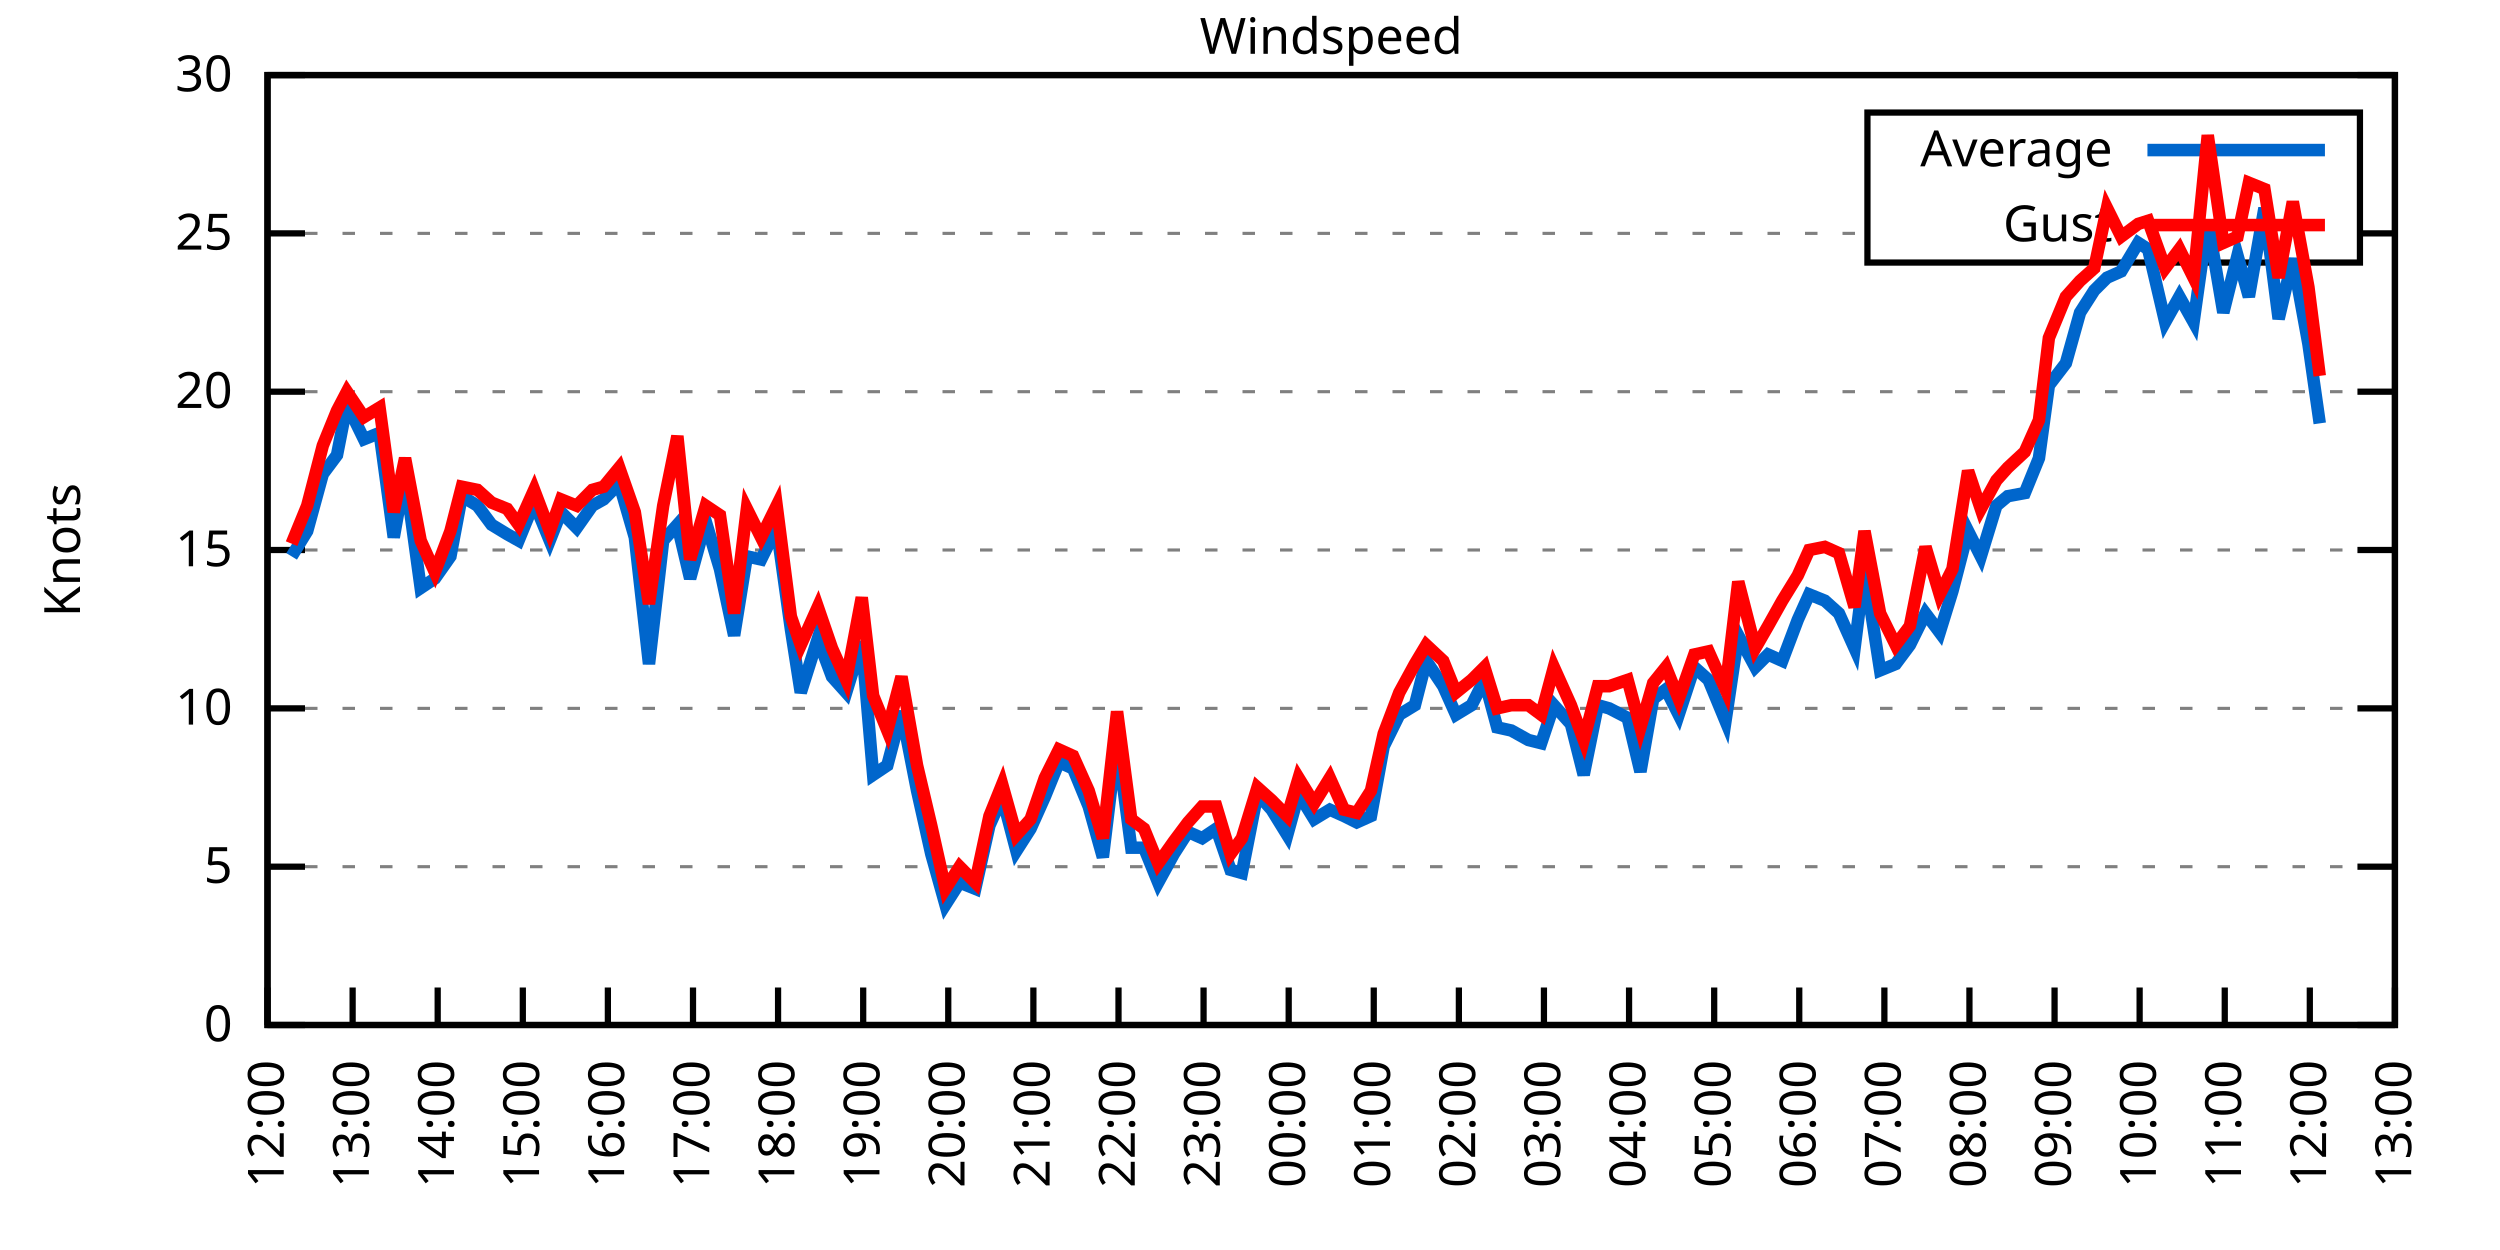
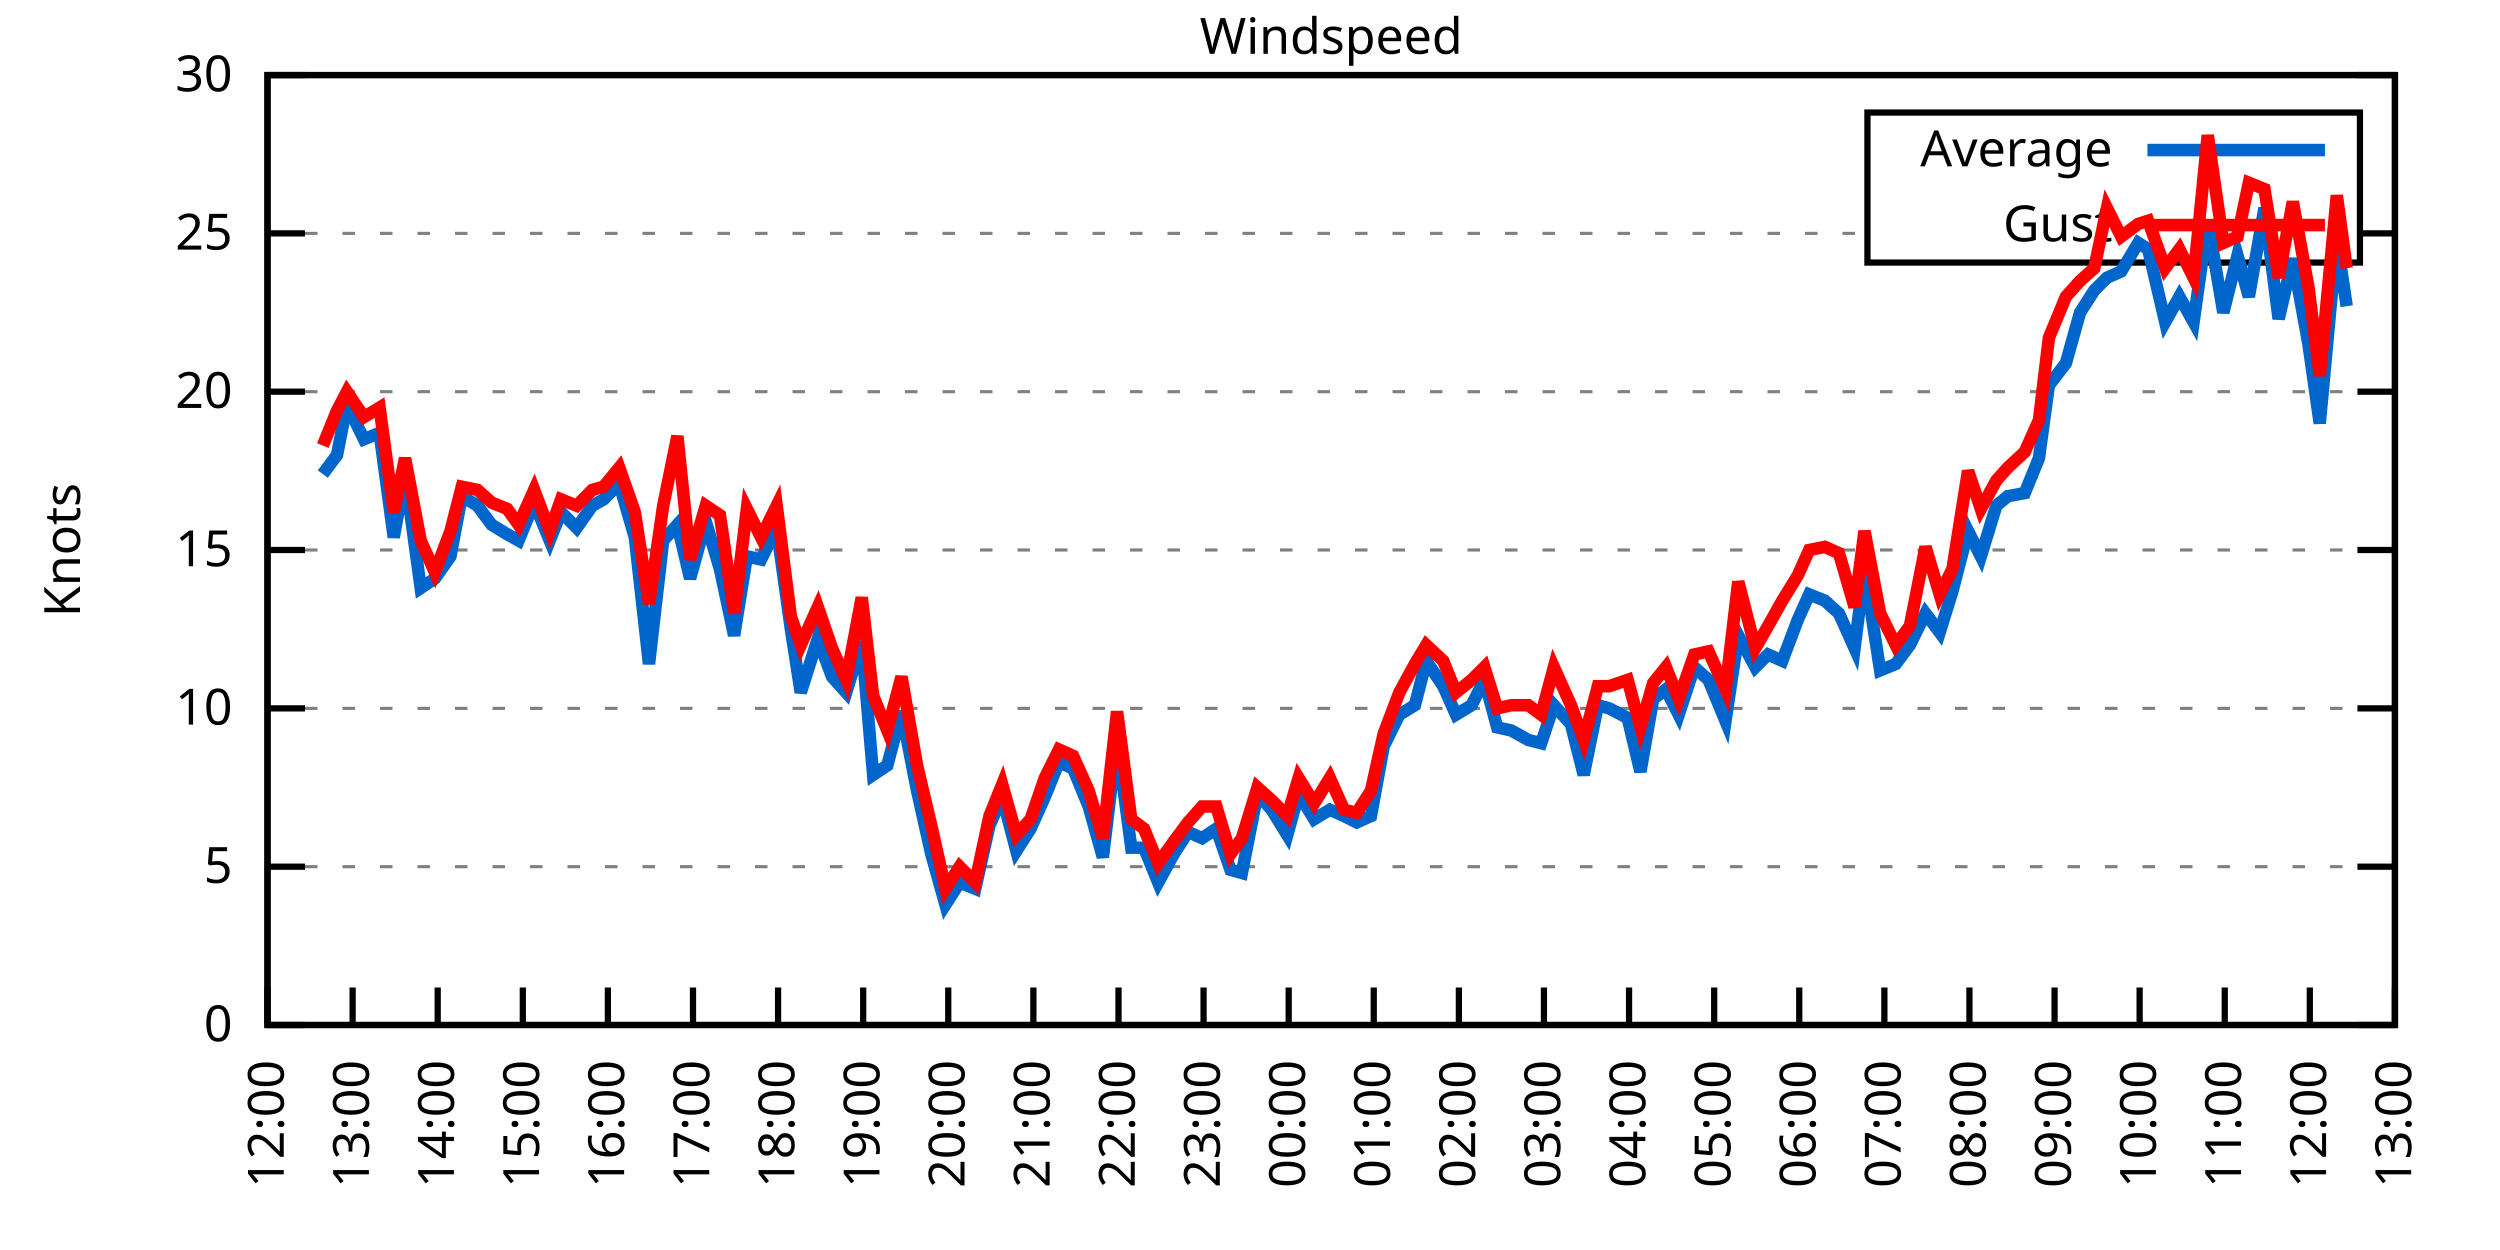
<svg xmlns="http://www.w3.org/2000/svg" xmlns:xlink="http://www.w3.org/1999/xlink" width="400" height="200" viewBox="0 0 400 200">
  <g id="gnuplot_canvas">
    <rect x="0" y="0" width="400" height="200" fill="none" />
    <defs>
      <circle id="gpDot" r="0.5" stroke-width="0.5" stroke="currentColor" />
      <path id="gpPt0" stroke-width="0.333" stroke="currentColor" d="M-1,0 h2 M0,-1 v2" />
      <path id="gpPt1" stroke-width="0.333" stroke="currentColor" d="M-1,-1 L1,1 M1,-1 L-1,1" />
      <path id="gpPt2" stroke-width="0.333" stroke="currentColor" d="M-1,0 L1,0 M0,-1 L0,1 M-1,-1 L1,1 M-1,1 L1,-1" />
      <rect id="gpPt3" stroke-width="0.333" stroke="currentColor" x="-1" y="-1" width="2" height="2" />
      <rect id="gpPt4" stroke-width="0.333" stroke="currentColor" fill="currentColor" x="-1" y="-1" width="2" height="2" />
      <circle id="gpPt5" stroke-width="0.333" stroke="currentColor" cx="0" cy="0" r="1" />
      <use xlink:href="#gpPt5" id="gpPt6" fill="currentColor" stroke="none" />
      <path id="gpPt7" stroke-width="0.333" stroke="currentColor" d="M0,-1.33 L-1.33,0.67 L1.33,0.67 z" />
      <use xlink:href="#gpPt7" id="gpPt8" fill="currentColor" stroke="none" />
      <use xlink:href="#gpPt7" id="gpPt9" stroke="currentColor" transform="rotate(180)" />
      <use xlink:href="#gpPt9" id="gpPt10" fill="currentColor" stroke="none" />
      <use xlink:href="#gpPt3" id="gpPt11" stroke="currentColor" transform="rotate(45)" />
      <use xlink:href="#gpPt11" id="gpPt12" fill="currentColor" stroke="none" />
      <path id="gpPt13" stroke-width="0.333" stroke="currentColor" d="M0,1.330 L1.265,0.411 L0.782,-1.067 L-0.782,-1.076 L-1.265,0.411 z" />
      <use xlink:href="#gpPt13" id="gpPt14" fill="currentColor" stroke="none" />
      <filter id="textbox" filterUnits="objectBoundingBox" x="0" y="0" height="1" width="1">
        <feFlood flood-color="white" flood-opacity="1" result="bgnd" />
        <feComposite in="SourceGraphic" in2="bgnd" operator="atop" />
      </filter>
      <filter id="greybox" filterUnits="objectBoundingBox" x="0" y="0" height="1" width="1">
        <feFlood flood-color="lightgrey" flood-opacity="1" result="grey" />
        <feComposite in="SourceGraphic" in2="grey" operator="atop" />
      </filter>
    </defs>
    <g fill="none" color="white" stroke="currentColor" stroke-width="1.00" stroke-linecap="butt" stroke-linejoin="miter">
</g>
    <g fill="none" color="black" stroke="currentColor" stroke-width="1.00" stroke-linecap="butt" stroke-linejoin="miter">
      <g stroke="none" shape-rendering="crispEdges">
        <polygon fill="rgb(255, 255, 255)" points="42.80,164.00 383.18,164.00 383.18,12.02 42.80,12.02 " />
      </g>
    </g>
    <g fill="none" color="black" stroke="currentColor" stroke-width="1.00" stroke-linecap="butt" stroke-linejoin="miter">
</g>
    <g fill="none" color="black" stroke="black" stroke-width="0.50" stroke-linecap="butt" stroke-linejoin="miter">
</g>
    <g fill="none" color="gray" stroke="currentColor" stroke-width="0.50" stroke-linecap="butt" stroke-linejoin="miter">
      <path stroke="gray" stroke-dasharray="2,4" class="gridline" d="M42.80,164.00 L383.19,164.00  " />
    </g>
    <g fill="none" color="gray" stroke="gray" stroke-width="1.00" stroke-linecap="butt" stroke-linejoin="miter">
</g>
    <g fill="none" color="black" stroke="currentColor" stroke-width="1.00" stroke-linecap="butt" stroke-linejoin="miter">
      <path stroke="black" d="M42.80,164.00 L48.80,164.00 M383.19,164.00 L377.19,164.00  " />
      <g transform="translate(37.20,166.60)" stroke="none" fill="black" font-family="Sans" font-size="8.00" text-anchor="end">
        <text>
          <tspan font-family="Sans"> 0</tspan>
        </text>
      </g>
    </g>
    <g fill="none" color="black" stroke="currentColor" stroke-width="1.00" stroke-linecap="butt" stroke-linejoin="miter">
</g>
    <g fill="none" color="black" stroke="black" stroke-width="0.50" stroke-linecap="butt" stroke-linejoin="miter">
</g>
    <g fill="none" color="gray" stroke="currentColor" stroke-width="0.50" stroke-linecap="butt" stroke-linejoin="miter">
      <path stroke="gray" stroke-dasharray="2,4" class="gridline" d="M42.80,138.67 L383.19,138.67  " />
    </g>
    <g fill="none" color="gray" stroke="gray" stroke-width="1.00" stroke-linecap="butt" stroke-linejoin="miter">
</g>
    <g fill="none" color="black" stroke="currentColor" stroke-width="1.00" stroke-linecap="butt" stroke-linejoin="miter">
      <path stroke="black" d="M42.80,138.67 L48.80,138.67 M383.19,138.67 L377.19,138.67  " />
      <g transform="translate(37.20,141.27)" stroke="none" fill="black" font-family="Sans" font-size="8.00" text-anchor="end">
        <text>
          <tspan font-family="Sans"> 5</tspan>
        </text>
      </g>
    </g>
    <g fill="none" color="black" stroke="currentColor" stroke-width="1.00" stroke-linecap="butt" stroke-linejoin="miter">
</g>
    <g fill="none" color="black" stroke="black" stroke-width="0.50" stroke-linecap="butt" stroke-linejoin="miter">
</g>
    <g fill="none" color="gray" stroke="currentColor" stroke-width="0.50" stroke-linecap="butt" stroke-linejoin="miter">
      <path stroke="gray" stroke-dasharray="2,4" class="gridline" d="M42.80,113.34 L383.19,113.34  " />
    </g>
    <g fill="none" color="gray" stroke="gray" stroke-width="1.00" stroke-linecap="butt" stroke-linejoin="miter">
</g>
    <g fill="none" color="black" stroke="currentColor" stroke-width="1.00" stroke-linecap="butt" stroke-linejoin="miter">
      <path stroke="black" d="M42.80,113.34 L48.80,113.34 M383.19,113.34 L377.19,113.34  " />
      <g transform="translate(37.20,115.94)" stroke="none" fill="black" font-family="Sans" font-size="8.00" text-anchor="end">
        <text>
          <tspan font-family="Sans"> 10</tspan>
        </text>
      </g>
    </g>
    <g fill="none" color="black" stroke="currentColor" stroke-width="1.00" stroke-linecap="butt" stroke-linejoin="miter">
</g>
    <g fill="none" color="black" stroke="black" stroke-width="0.50" stroke-linecap="butt" stroke-linejoin="miter">
</g>
    <g fill="none" color="gray" stroke="currentColor" stroke-width="0.50" stroke-linecap="butt" stroke-linejoin="miter">
      <path stroke="gray" stroke-dasharray="2,4" class="gridline" d="M42.80,88.00 L383.19,88.00  " />
    </g>
    <g fill="none" color="gray" stroke="gray" stroke-width="1.00" stroke-linecap="butt" stroke-linejoin="miter">
</g>
    <g fill="none" color="black" stroke="currentColor" stroke-width="1.00" stroke-linecap="butt" stroke-linejoin="miter">
      <path stroke="black" d="M42.80,88.00 L48.80,88.00 M383.19,88.00 L377.19,88.00  " />
      <g transform="translate(37.20,90.60)" stroke="none" fill="black" font-family="Sans" font-size="8.00" text-anchor="end">
        <text>
          <tspan font-family="Sans"> 15</tspan>
        </text>
      </g>
    </g>
    <g fill="none" color="black" stroke="currentColor" stroke-width="1.00" stroke-linecap="butt" stroke-linejoin="miter">
</g>
    <g fill="none" color="black" stroke="black" stroke-width="0.50" stroke-linecap="butt" stroke-linejoin="miter">
</g>
    <g fill="none" color="gray" stroke="currentColor" stroke-width="0.50" stroke-linecap="butt" stroke-linejoin="miter">
      <path stroke="gray" stroke-dasharray="2,4" class="gridline" d="M42.80,62.67 L383.19,62.67  " />
    </g>
    <g fill="none" color="gray" stroke="gray" stroke-width="1.00" stroke-linecap="butt" stroke-linejoin="miter">
</g>
    <g fill="none" color="black" stroke="currentColor" stroke-width="1.00" stroke-linecap="butt" stroke-linejoin="miter">
      <path stroke="black" d="M42.80,62.67 L48.80,62.67 M383.19,62.67 L377.19,62.67  " />
      <g transform="translate(37.20,65.27)" stroke="none" fill="black" font-family="Sans" font-size="8.00" text-anchor="end">
        <text>
          <tspan font-family="Sans"> 20</tspan>
        </text>
      </g>
    </g>
    <g fill="none" color="black" stroke="currentColor" stroke-width="1.00" stroke-linecap="butt" stroke-linejoin="miter">
</g>
    <g fill="none" color="black" stroke="black" stroke-width="0.50" stroke-linecap="butt" stroke-linejoin="miter">
</g>
    <g fill="none" color="gray" stroke="currentColor" stroke-width="0.50" stroke-linecap="butt" stroke-linejoin="miter">
      <path stroke="gray" stroke-dasharray="2,4" class="gridline" d="M42.80,37.34 L298.79,37.34 M377.59,37.34 L383.19,37.34  " />
    </g>
    <g fill="none" color="gray" stroke="gray" stroke-width="1.00" stroke-linecap="butt" stroke-linejoin="miter">
</g>
    <g fill="none" color="black" stroke="currentColor" stroke-width="1.00" stroke-linecap="butt" stroke-linejoin="miter">
      <path stroke="black" d="M42.80,37.34 L48.80,37.34 M383.19,37.34 L377.19,37.34  " />
      <g transform="translate(37.20,39.94)" stroke="none" fill="black" font-family="Sans" font-size="8.00" text-anchor="end">
        <text>
          <tspan font-family="Sans"> 25</tspan>
        </text>
      </g>
    </g>
    <g fill="none" color="black" stroke="currentColor" stroke-width="1.00" stroke-linecap="butt" stroke-linejoin="miter">
</g>
    <g fill="none" color="black" stroke="black" stroke-width="0.50" stroke-linecap="butt" stroke-linejoin="miter">
</g>
    <g fill="none" color="gray" stroke="currentColor" stroke-width="0.50" stroke-linecap="butt" stroke-linejoin="miter">
      <path stroke="gray" stroke-dasharray="2,4" class="gridline" d="M42.80,12.01 L383.19,12.01  " />
    </g>
    <g fill="none" color="gray" stroke="gray" stroke-width="1.00" stroke-linecap="butt" stroke-linejoin="miter">
</g>
    <g fill="none" color="black" stroke="currentColor" stroke-width="1.00" stroke-linecap="butt" stroke-linejoin="miter">
      <path stroke="black" d="M42.80,12.01 L48.80,12.01 M383.19,12.01 L377.19,12.01  " />
      <g transform="translate(37.20,14.61)" stroke="none" fill="black" font-family="Sans" font-size="8.00" text-anchor="end">
        <text>
          <tspan font-family="Sans"> 30</tspan>
        </text>
      </g>
    </g>
    <g fill="none" color="black" stroke="currentColor" stroke-width="1.00" stroke-linecap="butt" stroke-linejoin="miter">
      <path stroke="black" d="M42.80,164.00 L42.80,158.00  " />
      <g transform="translate(45.40,169.60) rotate(270.00)" stroke="none" fill="black" font-family="Sans" font-size="8.00" text-anchor="end">
        <text>
          <tspan font-family="Sans">12:00</tspan>
        </text>
      </g>
    </g>
    <g fill="none" color="black" stroke="currentColor" stroke-width="1.00" stroke-linecap="butt" stroke-linejoin="miter">
      <path stroke="black" d="M56.42,164.00 L56.42,158.00  " />
      <g transform="translate(59.02,169.60) rotate(270.00)" stroke="none" fill="black" font-family="Sans" font-size="8.00" text-anchor="end">
        <text>
          <tspan font-family="Sans">13:00</tspan>
        </text>
      </g>
    </g>
    <g fill="none" color="black" stroke="currentColor" stroke-width="1.00" stroke-linecap="butt" stroke-linejoin="miter">
      <path stroke="black" d="M70.03,164.00 L70.03,158.00  " />
      <g transform="translate(72.63,169.60) rotate(270.00)" stroke="none" fill="black" font-family="Sans" font-size="8.00" text-anchor="end">
        <text>
          <tspan font-family="Sans">14:00</tspan>
        </text>
      </g>
    </g>
    <g fill="none" color="black" stroke="currentColor" stroke-width="1.00" stroke-linecap="butt" stroke-linejoin="miter">
      <path stroke="black" d="M83.65,164.00 L83.65,158.00  " />
      <g transform="translate(86.25,169.60) rotate(270.00)" stroke="none" fill="black" font-family="Sans" font-size="8.00" text-anchor="end">
        <text>
          <tspan font-family="Sans">15:00</tspan>
        </text>
      </g>
    </g>
    <g fill="none" color="black" stroke="currentColor" stroke-width="1.00" stroke-linecap="butt" stroke-linejoin="miter">
      <path stroke="black" d="M97.26,164.00 L97.26,158.00  " />
      <g transform="translate(99.86,169.60) rotate(270.00)" stroke="none" fill="black" font-family="Sans" font-size="8.00" text-anchor="end">
        <text>
          <tspan font-family="Sans">16:00</tspan>
        </text>
      </g>
    </g>
    <g fill="none" color="black" stroke="currentColor" stroke-width="1.00" stroke-linecap="butt" stroke-linejoin="miter">
      <path stroke="black" d="M110.88,164.00 L110.88,158.00  " />
      <g transform="translate(113.48,169.60) rotate(270.00)" stroke="none" fill="black" font-family="Sans" font-size="8.00" text-anchor="end">
        <text>
          <tspan font-family="Sans">17:00</tspan>
        </text>
      </g>
    </g>
    <g fill="none" color="black" stroke="currentColor" stroke-width="1.00" stroke-linecap="butt" stroke-linejoin="miter">
      <path stroke="black" d="M124.49,164.00 L124.49,158.00  " />
      <g transform="translate(127.09,169.60) rotate(270.00)" stroke="none" fill="black" font-family="Sans" font-size="8.00" text-anchor="end">
        <text>
          <tspan font-family="Sans">18:00</tspan>
        </text>
      </g>
    </g>
    <g fill="none" color="black" stroke="currentColor" stroke-width="1.00" stroke-linecap="butt" stroke-linejoin="miter">
      <path stroke="black" d="M138.11,164.00 L138.11,158.00  " />
      <g transform="translate(140.71,169.60) rotate(270.00)" stroke="none" fill="black" font-family="Sans" font-size="8.00" text-anchor="end">
        <text>
          <tspan font-family="Sans">19:00</tspan>
        </text>
      </g>
    </g>
    <g fill="none" color="black" stroke="currentColor" stroke-width="1.00" stroke-linecap="butt" stroke-linejoin="miter">
      <path stroke="black" d="M151.72,164.00 L151.72,158.00  " />
      <g transform="translate(154.32,169.60) rotate(270.00)" stroke="none" fill="black" font-family="Sans" font-size="8.00" text-anchor="end">
        <text>
          <tspan font-family="Sans">20:00</tspan>
        </text>
      </g>
    </g>
    <g fill="none" color="black" stroke="currentColor" stroke-width="1.00" stroke-linecap="butt" stroke-linejoin="miter">
      <path stroke="black" d="M165.34,164.00 L165.34,158.00  " />
      <g transform="translate(167.94,169.60) rotate(270.00)" stroke="none" fill="black" font-family="Sans" font-size="8.00" text-anchor="end">
        <text>
          <tspan font-family="Sans">21:00</tspan>
        </text>
      </g>
    </g>
    <g fill="none" color="black" stroke="currentColor" stroke-width="1.00" stroke-linecap="butt" stroke-linejoin="miter">
      <path stroke="black" d="M178.96,164.00 L178.96,158.00  " />
      <g transform="translate(181.56,169.60) rotate(270.00)" stroke="none" fill="black" font-family="Sans" font-size="8.00" text-anchor="end">
        <text>
          <tspan font-family="Sans">22:00</tspan>
        </text>
      </g>
    </g>
    <g fill="none" color="black" stroke="currentColor" stroke-width="1.00" stroke-linecap="butt" stroke-linejoin="miter">
      <path stroke="black" d="M192.57,164.00 L192.57,158.00  " />
      <g transform="translate(195.17,169.60) rotate(270.00)" stroke="none" fill="black" font-family="Sans" font-size="8.00" text-anchor="end">
        <text>
          <tspan font-family="Sans">23:00</tspan>
        </text>
      </g>
    </g>
    <g fill="none" color="black" stroke="currentColor" stroke-width="1.00" stroke-linecap="butt" stroke-linejoin="miter">
      <path stroke="black" d="M206.19,164.00 L206.19,158.00  " />
      <g transform="translate(208.79,169.60) rotate(270.00)" stroke="none" fill="black" font-family="Sans" font-size="8.00" text-anchor="end">
        <text>
          <tspan font-family="Sans">00:00</tspan>
        </text>
      </g>
    </g>
    <g fill="none" color="black" stroke="currentColor" stroke-width="1.00" stroke-linecap="butt" stroke-linejoin="miter">
      <path stroke="black" d="M219.80,164.00 L219.80,158.00  " />
      <g transform="translate(222.40,169.60) rotate(270.00)" stroke="none" fill="black" font-family="Sans" font-size="8.00" text-anchor="end">
        <text>
          <tspan font-family="Sans">01:00</tspan>
        </text>
      </g>
    </g>
    <g fill="none" color="black" stroke="currentColor" stroke-width="1.00" stroke-linecap="butt" stroke-linejoin="miter">
      <path stroke="black" d="M233.42,164.00 L233.42,158.00  " />
      <g transform="translate(236.02,169.60) rotate(270.00)" stroke="none" fill="black" font-family="Sans" font-size="8.00" text-anchor="end">
        <text>
          <tspan font-family="Sans">02:00</tspan>
        </text>
      </g>
    </g>
    <g fill="none" color="black" stroke="currentColor" stroke-width="1.00" stroke-linecap="butt" stroke-linejoin="miter">
      <path stroke="black" d="M247.03,164.00 L247.03,158.00  " />
      <g transform="translate(249.63,169.60) rotate(270.00)" stroke="none" fill="black" font-family="Sans" font-size="8.00" text-anchor="end">
        <text>
          <tspan font-family="Sans">03:00</tspan>
        </text>
      </g>
    </g>
    <g fill="none" color="black" stroke="currentColor" stroke-width="1.00" stroke-linecap="butt" stroke-linejoin="miter">
      <path stroke="black" d="M260.65,164.00 L260.65,158.00  " />
      <g transform="translate(263.25,169.60) rotate(270.00)" stroke="none" fill="black" font-family="Sans" font-size="8.00" text-anchor="end">
        <text>
          <tspan font-family="Sans">04:00</tspan>
        </text>
      </g>
    </g>
    <g fill="none" color="black" stroke="currentColor" stroke-width="1.00" stroke-linecap="butt" stroke-linejoin="miter">
      <path stroke="black" d="M274.27,164.00 L274.27,158.00  " />
      <g transform="translate(276.87,169.60) rotate(270.00)" stroke="none" fill="black" font-family="Sans" font-size="8.00" text-anchor="end">
        <text>
          <tspan font-family="Sans">05:00</tspan>
        </text>
      </g>
    </g>
    <g fill="none" color="black" stroke="currentColor" stroke-width="1.00" stroke-linecap="butt" stroke-linejoin="miter">
      <path stroke="black" d="M287.88,164.00 L287.88,158.00  " />
      <g transform="translate(290.48,169.60) rotate(270.00)" stroke="none" fill="black" font-family="Sans" font-size="8.00" text-anchor="end">
        <text>
          <tspan font-family="Sans">06:00</tspan>
        </text>
      </g>
    </g>
    <g fill="none" color="black" stroke="currentColor" stroke-width="1.00" stroke-linecap="butt" stroke-linejoin="miter">
      <path stroke="black" d="M301.50,164.00 L301.50,158.00  " />
      <g transform="translate(304.10,169.60) rotate(270.00)" stroke="none" fill="black" font-family="Sans" font-size="8.00" text-anchor="end">
        <text>
          <tspan font-family="Sans">07:00</tspan>
        </text>
      </g>
    </g>
    <g fill="none" color="black" stroke="currentColor" stroke-width="1.00" stroke-linecap="butt" stroke-linejoin="miter">
      <path stroke="black" d="M315.11,164.00 L315.11,158.00  " />
      <g transform="translate(317.71,169.60) rotate(270.00)" stroke="none" fill="black" font-family="Sans" font-size="8.00" text-anchor="end">
        <text>
          <tspan font-family="Sans">08:00</tspan>
        </text>
      </g>
    </g>
    <g fill="none" color="black" stroke="currentColor" stroke-width="1.00" stroke-linecap="butt" stroke-linejoin="miter">
      <path stroke="black" d="M328.73,164.00 L328.73,158.00  " />
      <g transform="translate(331.33,169.60) rotate(270.00)" stroke="none" fill="black" font-family="Sans" font-size="8.00" text-anchor="end">
        <text>
          <tspan font-family="Sans">09:00</tspan>
        </text>
      </g>
    </g>
    <g fill="none" color="black" stroke="currentColor" stroke-width="1.00" stroke-linecap="butt" stroke-linejoin="miter">
      <path stroke="black" d="M342.34,164.00 L342.34,158.00  " />
      <g transform="translate(344.94,169.60) rotate(270.00)" stroke="none" fill="black" font-family="Sans" font-size="8.00" text-anchor="end">
        <text>
          <tspan font-family="Sans">10:00</tspan>
        </text>
      </g>
    </g>
    <g fill="none" color="black" stroke="currentColor" stroke-width="1.00" stroke-linecap="butt" stroke-linejoin="miter">
      <path stroke="black" d="M355.96,164.00 L355.96,158.00  " />
      <g transform="translate(358.56,169.60) rotate(270.00)" stroke="none" fill="black" font-family="Sans" font-size="8.00" text-anchor="end">
        <text>
          <tspan font-family="Sans">11:00</tspan>
        </text>
      </g>
    </g>
    <g fill="none" color="black" stroke="currentColor" stroke-width="1.00" stroke-linecap="butt" stroke-linejoin="miter">
      <path stroke="black" d="M369.57,164.00 L369.57,158.00  " />
      <g transform="translate(372.17,169.60) rotate(270.00)" stroke="none" fill="black" font-family="Sans" font-size="8.00" text-anchor="end">
        <text>
          <tspan font-family="Sans">12:00</tspan>
        </text>
      </g>
    </g>
    <g fill="none" color="black" stroke="currentColor" stroke-width="1.00" stroke-linecap="butt" stroke-linejoin="miter">
      <path stroke="black" d="M383.19,164.00 L383.19,158.00  " />
      <g transform="translate(385.79,169.60) rotate(270.00)" stroke="none" fill="black" font-family="Sans" font-size="8.00" text-anchor="end">
        <text>
          <tspan font-family="Sans">13:00</tspan>
        </text>
      </g>
    </g>
    <g fill="none" color="black" stroke="currentColor" stroke-width="1.00" stroke-linecap="butt" stroke-linejoin="miter">
</g>
    <g fill="none" color="black" stroke="currentColor" stroke-width="1.00" stroke-linecap="butt" stroke-linejoin="miter">
      <path stroke="black" d="M42.80,12.01 L42.80,164.00 L383.19,164.00 L383.19,12.01 L42.80,12.01 Z  " />
    </g>
    <g fill="none" color="black" stroke="currentColor" stroke-width="1.00" stroke-linecap="butt" stroke-linejoin="miter">
</g>
    <g fill="none" color="black" stroke="currentColor" stroke-width="1.00" stroke-linecap="butt" stroke-linejoin="miter">
      <path stroke="black" d="M298.79,42.01 L298.79,18.01 L377.59,18.01 L377.59,42.01 L298.79,42.01 Z  " />
    </g>
    <g id="Windspeed_plot_1">
      <g fill="none" color="white" stroke="black" stroke-width="2.00" stroke-linecap="butt" stroke-linejoin="miter">
</g>
      <g fill="none" color="black" stroke="currentColor" stroke-width="2.00" stroke-linecap="butt" stroke-linejoin="miter">
        <g transform="translate(337.99,26.61)" stroke="none" fill="black" font-family="Sans" font-size="8.00" text-anchor="end">
          <text>
            <tspan font-family="Sans">Average</tspan>
          </text>
        </g>
      </g>
      <g fill="none" color="black" stroke="currentColor" stroke-width="2.00" stroke-linecap="butt" stroke-linejoin="miter">
-         <path stroke="rgb(  0, 102, 204)" d="M343.59,24.01 L371.99,24.01 M46.66,89.02 L49.15,84.97 L51.65,75.85 L53.92,72.81 L55.51,64.70 L58.23,70.27   L60.73,69.26 L63.00,85.98 L64.81,75.85 L67.31,94.08 L69.58,92.56 L72.07,89.02 L73.89,79.39 L76.39,80.91   L78.65,83.95 L81.15,85.47 L82.97,86.49 L85.46,80.41 L87.96,86.49 L89.77,81.93 L92.27,84.46 L94.77,80.91   L96.58,79.90 L99.08,77.37 L101.57,85.98 L103.84,106.24 L106.11,86.49 L108.38,83.95 L110.42,92.56 L112.92,83.45   L115.19,91.04 L117.46,101.68 L119.50,89.02 L121.77,89.52 L124.27,84.46 L126.54,100.67 L128.12,110.80 L130.85,102.19   L133.12,108.27 L135.39,110.80 L137.88,102.70 L139.70,123.98 L141.97,122.46 L144.24,113.84 L146.73,126.51 L149.00,136.64   L151.27,144.75 L153.54,141.20 L156.04,142.21 L158.31,132.08 L160.35,127.52 L162.62,136.14 L164.89,132.59 L167.16,127.52   L169.43,121.95 L171.69,122.96 L174.19,129.04 L176.46,137.15 L178.73,118.40 L181.00,135.63 L183.04,135.63 L185.31,141.20   L187.81,136.64 L190.08,133.10 L192.34,134.11 L194.61,132.59 L196.88,139.17 L198.70,139.68 L201.19,127.02 L203.46,129.55   L205.96,133.60 L207.78,127.02 L210.27,131.07 L212.77,129.55 L215.04,130.56 L217.08,131.58 L219.35,130.56 L221.39,119.42   L223.89,114.35 L226.38,112.83 L228.20,105.74 L230.92,109.79 L232.96,114.35 L235.46,112.83 L237.50,108.78 L239.55,116.38   L241.81,116.88 L244.54,118.40 L246.58,118.91 L248.62,112.83 L251.35,115.87 L253.39,123.98 L255.66,112.83 L257.47,113.34   L260.42,114.86 L262.47,123.47 L264.51,111.82 L266.55,110.30 L268.59,114.35 L271.09,106.75 L273.36,108.78 L276.08,115.36   L278.12,101.68 L280.85,106.75 L282.89,104.72 L285.16,105.74 L287.65,99.15 L289.47,95.10 L291.97,96.11 L294.23,98.14   L296.73,103.71 L298.32,91.04 L300.82,107.26 L303.31,106.24 L305.58,103.20 L308.08,98.14 L310.35,101.18 L312.39,94.59   L314.89,84.97 L316.93,89.02 L319.42,80.91 L321.24,79.39 L323.96,78.89 L326.23,73.31 L327.82,61.66 L330.54,58.11   L332.81,50.01 L335.08,46.46 L337.12,44.43 L339.39,43.42 L342.12,38.86 L343.70,39.87 L346.43,51.53 L348.70,47.47   L350.97,51.53 L353.24,35.32 L355.73,50.01 L358.00,40.89 L359.82,47.47 L362.31,33.29 L364.58,51.02 L366.85,41.39   L369.35,55.07 L371.16,67.74  " />
+         <path stroke="rgb(  0, 102, 204)" d="M343.59,24.01 L371.99,24.01 M51.65,75.85 L53.92,72.81 L55.51,64.70 L58.23,70.27 L60.73,69.26 L63.00,85.98   L64.81,75.85 L67.31,94.08 L69.58,92.56 L72.07,89.02 L73.89,79.39 L76.39,80.91 L78.65,83.95 L81.15,85.47   L82.97,86.49 L85.46,80.41 L87.96,86.49 L89.77,81.93 L92.27,84.46 L94.77,80.91 L96.58,79.90 L99.08,77.37   L101.57,85.98 L103.84,106.24 L106.11,86.49 L108.38,83.95 L110.42,92.56 L112.92,83.45 L115.19,91.04 L117.46,101.68   L119.50,89.02 L121.77,89.52 L124.27,84.46 L126.54,100.67 L128.12,110.80 L130.85,102.19 L133.12,108.27 L135.39,110.80   L137.88,102.70 L139.70,123.98 L141.97,122.46 L144.24,113.84 L146.73,126.51 L149.00,136.64 L151.27,144.75 L153.54,141.20   L156.04,142.21 L158.31,132.08 L160.35,127.52 L162.62,136.14 L164.89,132.59 L167.16,127.52 L169.43,121.95 L171.69,122.96   L174.19,129.04 L176.46,137.15 L178.73,118.40 L181.00,135.63 L183.04,135.63 L185.31,141.20 L187.81,136.64 L190.08,133.10   L192.34,134.11 L194.61,132.59 L196.88,139.17 L198.70,139.68 L201.19,127.02 L203.46,129.55 L205.96,133.60 L207.78,127.02   L210.27,131.07 L212.77,129.55 L215.04,130.56 L217.08,131.58 L219.35,130.56 L221.39,119.42 L223.89,114.35 L226.38,112.83   L228.20,105.74 L230.92,109.79 L232.96,114.35 L235.46,112.83 L237.50,108.78 L239.55,116.38 L241.81,116.88 L244.54,118.40   L246.58,118.91 L248.62,112.83 L251.35,115.87 L253.39,123.98 L255.66,112.83 L257.47,113.34 L260.42,114.86 L262.47,123.47   L264.51,111.82 L266.55,110.30 L268.59,114.35 L271.09,106.75 L273.36,108.78 L276.08,115.36 L278.12,101.68 L280.85,106.75   L282.89,104.72 L285.16,105.74 L287.65,99.15 L289.47,95.10 L291.97,96.11 L294.23,98.14 L296.73,103.71 L298.32,91.04   L300.82,107.26 L303.31,106.24 L305.58,103.20 L308.08,98.14 L310.35,101.18 L312.39,94.59 L314.89,84.97 L316.93,89.02   L319.42,80.91 L321.24,79.39 L323.96,78.89 L326.23,73.31 L327.82,61.66 L330.54,58.11 L332.81,50.01 L335.08,46.46   L337.12,44.43 L339.39,43.42 L342.12,38.86 L343.70,39.87 L346.43,51.53 L348.70,47.47 L350.97,51.53 L353.24,35.32   L355.73,50.01 L358.00,40.89 L359.82,47.47 L362.31,33.29 L364.58,51.02 L366.85,41.39 L369.35,55.07 L371.16,67.74   L373.89,38.35 L375.47,48.99  " />
      </g>
    </g>
    <g id="Windspeed_plot_2">
      <g fill="none" color="black" stroke="currentColor" stroke-width="2.00" stroke-linecap="butt" stroke-linejoin="miter">
        <g transform="translate(337.99,38.61)" stroke="none" fill="black" font-family="Sans" font-size="8.00" text-anchor="end">
          <text>
            <tspan font-family="Sans">Gust</tspan>
          </text>
        </g>
      </g>
      <g fill="none" color="black" stroke="currentColor" stroke-width="2.00" stroke-linecap="butt" stroke-linejoin="miter">
-         <path stroke="rgb(255,   0,   0)" d="M343.59,36.01 L371.99,36.01 M46.66,86.99 L49.15,80.91 L51.65,71.29 L53.92,65.71 L55.51,62.67 L58.23,66.73   L60.73,65.21 L63.00,81.93 L64.81,73.31 L67.31,86.49 L69.58,91.55 L72.07,84.97 L73.89,77.87 L76.39,78.38   L78.65,80.41 L81.15,81.42 L82.97,83.95 L85.46,78.38 L87.96,84.97 L89.77,79.90 L92.27,80.91 L94.77,78.38   L96.58,77.87 L99.08,74.83 L101.57,81.93 L103.84,96.62 L106.11,80.91 L108.38,69.77 L110.42,89.52 L112.92,80.91   L115.19,82.43 L117.46,98.14 L119.50,81.42 L121.77,85.98 L124.27,80.91 L126.54,98.64 L128.12,103.20 L130.85,97.12   L133.12,103.71 L135.39,108.78 L137.88,95.60 L139.70,111.31 L141.97,116.88 L144.24,108.27 L146.73,122.46 L149.00,132.08   L151.27,142.21 L153.54,138.67 L156.04,141.20 L158.31,130.56 L160.35,125.50 L162.62,133.60 L164.89,131.07 L167.16,124.48   L169.43,119.92 L171.69,120.94 L174.19,126.51 L176.46,134.11 L178.73,113.84 L181.00,131.07 L183.04,132.59 L185.31,138.16   L187.81,134.62 L190.08,131.58 L192.34,129.04 L194.61,129.04 L196.88,136.64 L198.70,134.11 L201.19,126.00 L203.46,128.03   L205.96,130.56 L207.78,124.48 L210.27,128.54 L212.77,124.48 L215.04,129.55 L217.08,130.06 L219.35,126.51 L221.39,117.39   L223.89,110.80 L226.38,106.24 L228.20,103.20 L230.92,105.74 L232.96,110.80 L235.46,108.78 L237.50,106.75 L239.55,113.34   L241.81,112.83 L244.54,112.83 L246.58,114.35 L248.62,106.75 L251.35,112.83 L253.39,118.40 L255.66,109.79 L257.47,109.79   L260.42,108.78 L262.47,116.38 L264.51,109.28 L266.55,106.75 L268.59,111.82 L271.09,104.72 L273.36,104.22 L276.08,110.30   L278.12,93.07 L280.85,103.71 L282.89,100.16 L285.16,96.11 L287.65,92.06 L289.47,88.00 L291.97,87.50 L294.23,88.51   L296.73,97.12 L298.32,84.97 L300.82,98.14 L303.31,103.20 L305.58,100.16 L308.08,87.50 L310.35,95.10 L312.39,91.04   L314.89,75.34 L316.93,81.42 L319.42,76.86 L321.24,74.83 L323.96,72.30 L326.23,67.23 L327.82,54.06 L330.54,47.47   L332.81,44.94 L335.08,42.91 L337.12,33.29 L339.39,37.85 L342.12,35.82 L343.70,35.32 L346.43,42.91 L348.70,39.87   L350.97,44.43 L353.24,21.64 L355.73,38.86 L358.00,37.85 L359.82,29.24 L362.31,30.25 L364.58,44.43 L366.85,32.28   L369.35,45.95 L371.16,60.14  " />
+         <path stroke="rgb(255,   0,   0)" d="M343.59,36.01 L371.99,36.01 M51.65,71.29 L53.92,65.71 L55.51,62.67 L58.23,66.73 L60.73,65.21 L63.00,81.93   L64.81,73.31 L67.31,86.49 L69.58,91.55 L72.07,84.97 L73.89,77.87 L76.39,78.38 L78.65,80.41 L81.15,81.42   L82.97,83.95 L85.46,78.38 L87.96,84.97 L89.77,79.90 L92.27,80.91 L94.77,78.38 L96.58,77.87 L99.08,74.83   L101.57,81.93 L103.84,96.62 L106.11,80.91 L108.38,69.77 L110.42,89.52 L112.92,80.91 L115.19,82.43 L117.46,98.14   L119.50,81.42 L121.77,85.98 L124.27,80.91 L126.54,98.64 L128.12,103.20 L130.85,97.12 L133.12,103.71 L135.39,108.78   L137.88,95.60 L139.70,111.31 L141.97,116.88 L144.24,108.27 L146.73,122.46 L149.00,132.08 L151.27,142.21 L153.54,138.67   L156.04,141.20 L158.31,130.56 L160.35,125.50 L162.62,133.60 L164.89,131.07 L167.16,124.48 L169.43,119.92 L171.69,120.94   L174.19,126.51 L176.46,134.11 L178.73,113.84 L181.00,131.07 L183.04,132.59 L185.31,138.16 L187.81,134.62 L190.08,131.58   L192.34,129.04 L194.61,129.04 L196.88,136.64 L198.70,134.11 L201.19,126.00 L203.46,128.03 L205.96,130.56 L207.78,124.48   L210.27,128.54 L212.77,124.48 L215.04,129.55 L217.08,130.06 L219.35,126.51 L221.39,117.39 L223.89,110.80 L226.38,106.24   L228.20,103.20 L230.92,105.74 L232.96,110.80 L235.46,108.78 L237.50,106.75 L239.55,113.34 L241.81,112.83 L244.54,112.83   L246.58,114.35 L248.62,106.75 L251.35,112.83 L253.39,118.40 L255.66,109.79 L257.47,109.79 L260.42,108.78 L262.47,116.38   L264.51,109.28 L266.55,106.75 L268.59,111.82 L271.09,104.72 L273.36,104.22 L276.08,110.30 L278.12,93.07 L280.85,103.71   L282.89,100.16 L285.16,96.11 L287.65,92.06 L289.47,88.00 L291.97,87.50 L294.23,88.51 L296.73,97.12 L298.32,84.97   L300.82,98.14 L303.31,103.20 L305.58,100.16 L308.08,87.50 L310.35,95.10 L312.39,91.04 L314.89,75.34 L316.93,81.42   L319.42,76.86 L321.24,74.83 L323.96,72.30 L326.23,67.23 L327.82,54.06 L330.54,47.47 L332.81,44.94 L335.08,42.91   L337.12,33.29 L339.39,37.85 L342.12,35.82 L343.70,35.32 L346.43,42.91 L348.70,39.87 L350.97,44.43 L353.24,21.64   L355.73,38.86 L358.00,37.85 L359.82,29.24 L362.31,30.25 L364.58,44.43 L366.85,32.28 L369.35,45.95 L371.16,60.14   L373.89,31.26 L375.47,42.91  " />
      </g>
    </g>
    <g fill="none" color="black" stroke="currentColor" stroke-width="2.00" stroke-linecap="butt" stroke-linejoin="miter">
</g>
    <g fill="none" color="black" stroke="black" stroke-width="1.00" stroke-linecap="butt" stroke-linejoin="miter">
</g>
    <g fill="none" color="black" stroke="currentColor" stroke-width="1.00" stroke-linecap="butt" stroke-linejoin="miter">
      <path stroke="black" d="M42.80,12.01 L42.80,164.00 L383.19,164.00 L383.19,12.01 L42.80,12.01 Z  " />
      <g transform="translate(12.80,88.01) rotate(270.00)" stroke="none" fill="black" font-family="Sans" font-size="8.00" text-anchor="middle">
        <text>
          <tspan font-family="Sans">Knots</tspan>
        </text>
      </g>
    </g>
    <g fill="none" color="black" stroke="currentColor" stroke-width="1.00" stroke-linecap="butt" stroke-linejoin="miter">
</g>
    <g fill="none" color="black" stroke="currentColor" stroke-width="1.00" stroke-linecap="butt" stroke-linejoin="miter">
      <g transform="translate(212.99,8.61)" stroke="none" fill="black" font-family="Sans" font-size="8.00" text-anchor="middle">
        <text>
          <tspan font-family="Sans">Windspeed</tspan>
        </text>
      </g>
    </g>
    <g fill="none" color="black" stroke="currentColor" stroke-width="1.00" stroke-linecap="butt" stroke-linejoin="miter">
</g>
  </g>
</svg>
